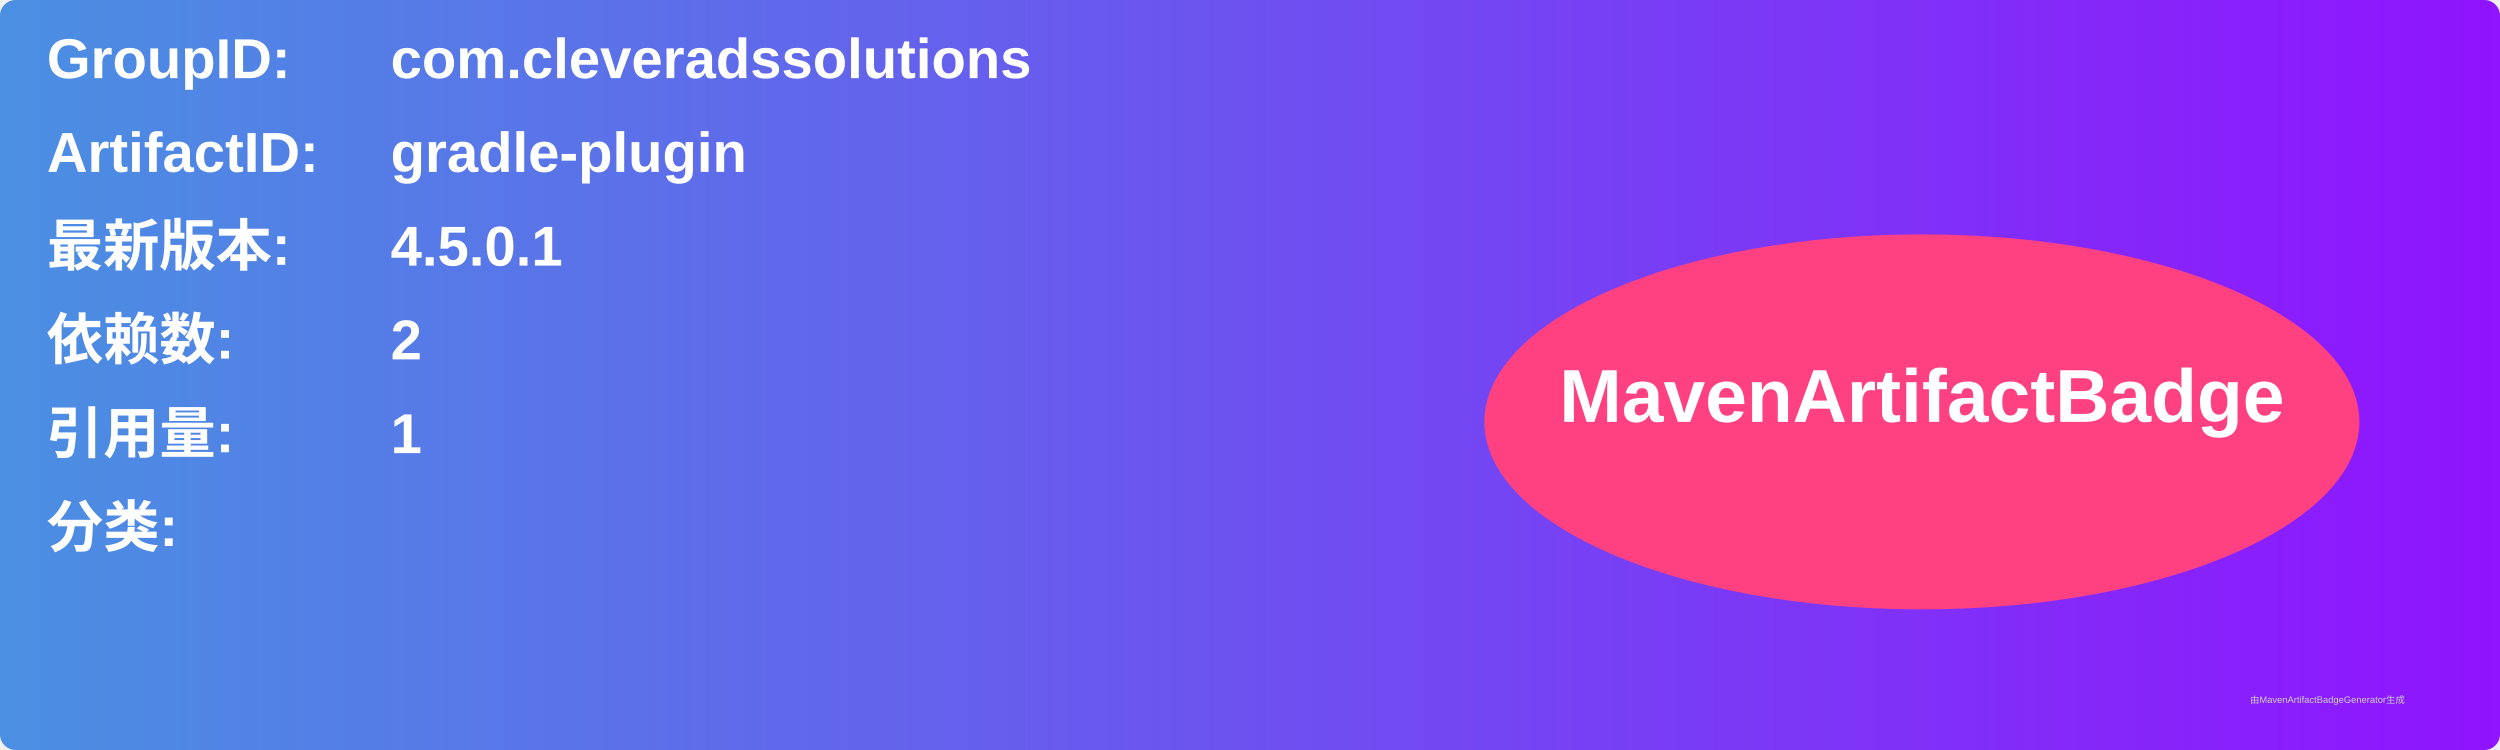
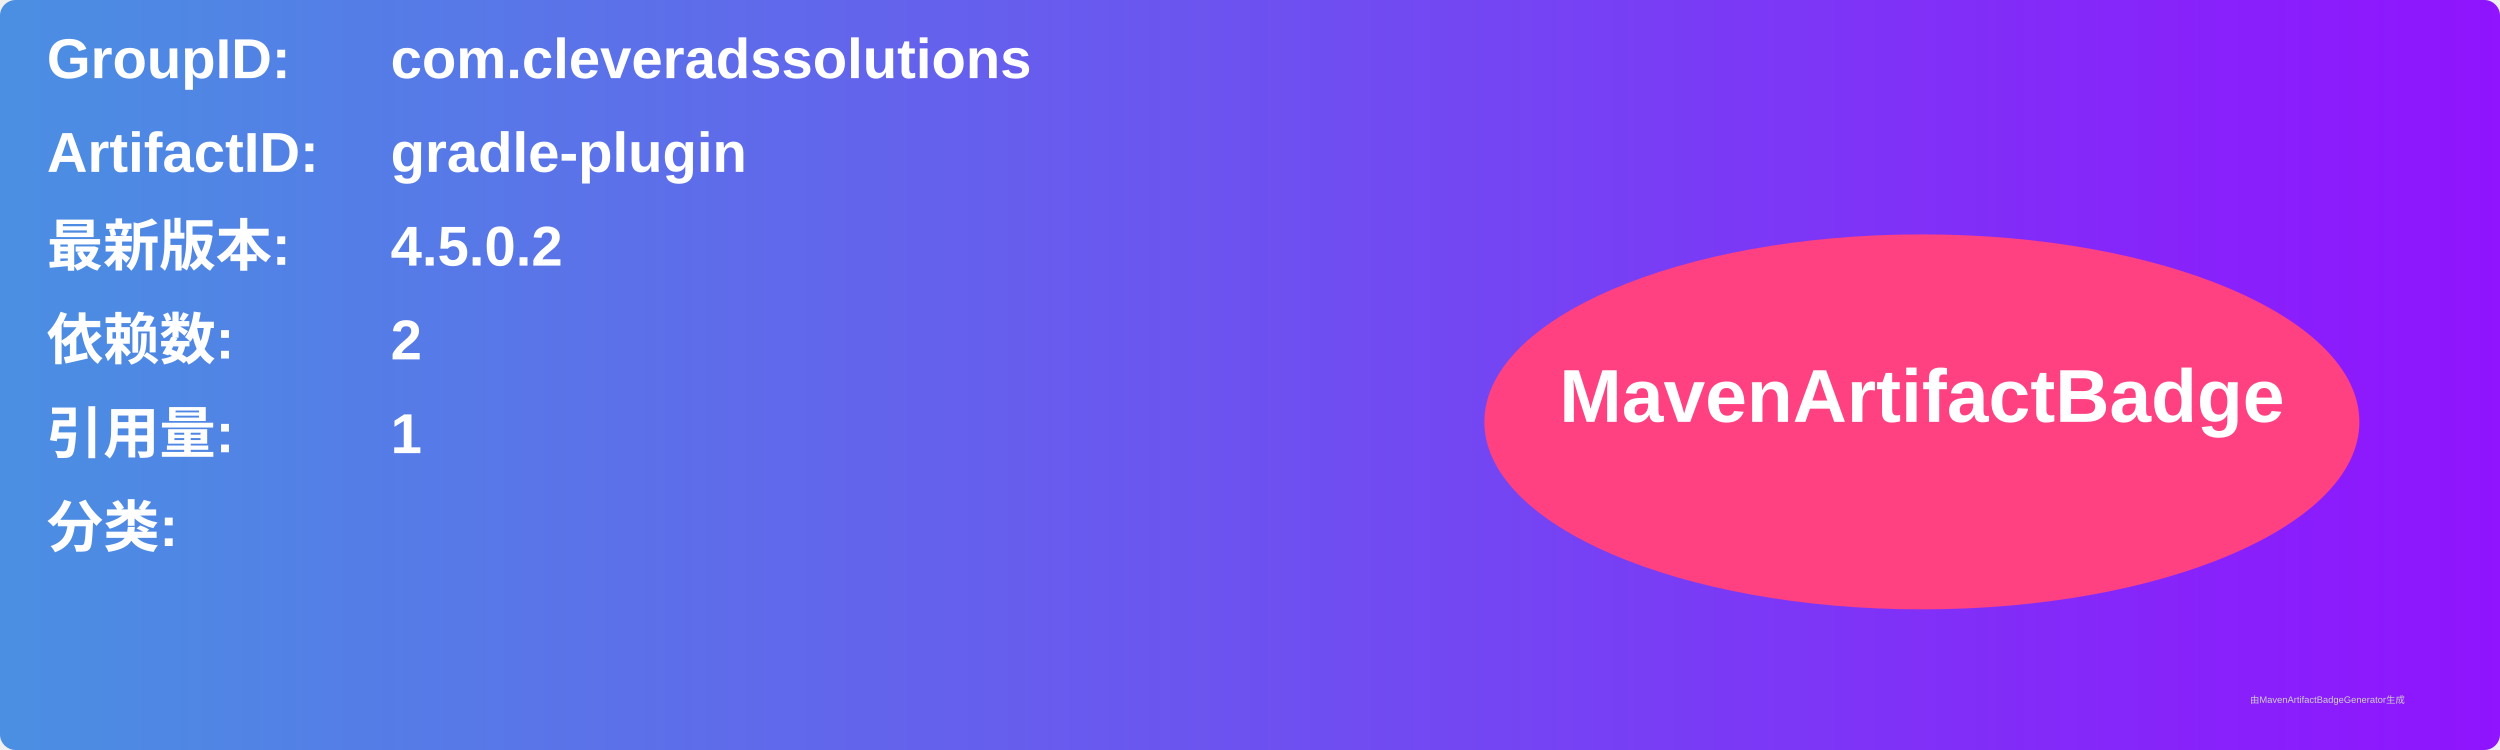
<svg xmlns="http://www.w3.org/2000/svg" width="800" height="240" viewBox="0 0 800 240">
  <linearGradient id="grad" x1="0%" y1="0%" x2="100%" y2="0%">
    <stop offset="0%" stop-color="#4a90e2" />
    <stop offset="100%" stop-color="#9013fe" />
  </linearGradient>
  <rect width="100%" height="100%" rx="5" ry="5" fill="url(#grad)" />
  <g transform="translate(15, 15)">
    <text x="0" y="10" font-family="Arial" font-size="18" fill="white" font-weight="bold" width="260">GroupID:</text>
    <text x="110" y="10" font-family="Arial" font-size="18" fill="white" font-weight="bold" width="460">com.cleveradssolutions</text>
    <text x="0" y="40" font-family="Arial" font-size="18" fill="white" font-weight="bold" width="260">ArtifactID:</text>
    <text x="110" y="40" font-family="Arial" font-size="18" fill="white" font-weight="bold" width="460">gradle-plugin</text>
    <text x="0" y="70" font-family="Arial" font-size="18" fill="white" font-weight="bold">最新版本:</text>
    <text x="110" y="70" font-family="Arial" font-size="18" fill="white" font-weight="bold">
-       <tspan font-weight="bold">4.5.0.1</tspan>
+       <tspan font-weight="bold">4.5.0.2</tspan>
    </text>
    <text x="0" y="100" font-family="Arial" font-size="18" fill="white" font-weight="bold">依赖数: </text>
    <text x="110" y="100" font-family="Arial" font-size="18" fill="white">
      <tspan font-weight="bold">2</tspan>
    </text>
    <text x="0" y="130" font-family="Arial" font-size="18" fill="white" font-weight="bold">引用量: </text>
    <text x="110" y="130" font-family="Arial" font-size="18" fill="white">
      <tspan font-weight="bold">1</tspan>
    </text>
    <text x="0" y="160" font-family="Arial" font-size="18" fill="white" font-weight="bold">分类:</text>
    <text x="10" y="190" font-family="Arial" font-size="10" fill="white">
      <tspan font-weight="bold" />
    </text>
    <ellipse cx="600" cy="120" rx="140" ry="60" fill="#ff4081" />
    <text x="600" y="120" text-anchor="middle" font-family="Arial" font-size="24" fill="white" font-weight="bold">MavenArtifactBadge</text>
  </g>
  <text x="720" y="225" font-family="Arial" font-size="3" fill="#d0d0d0">由MavenArtifactBadgeGenerator生成</text>
</svg>
